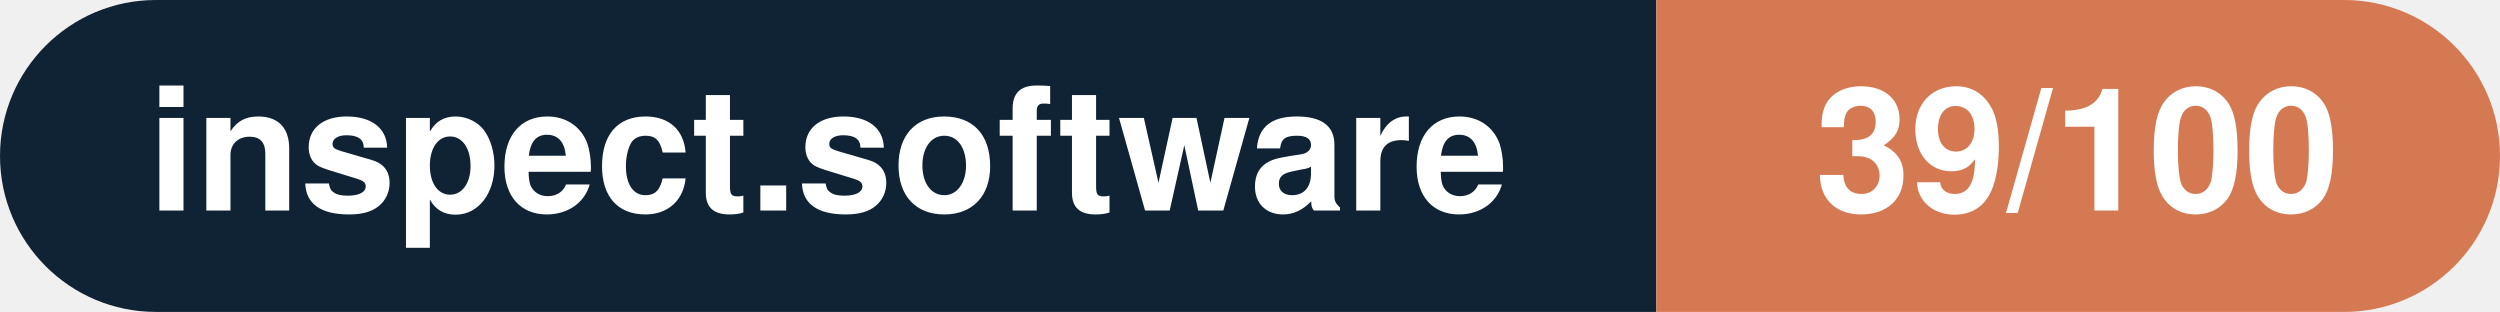
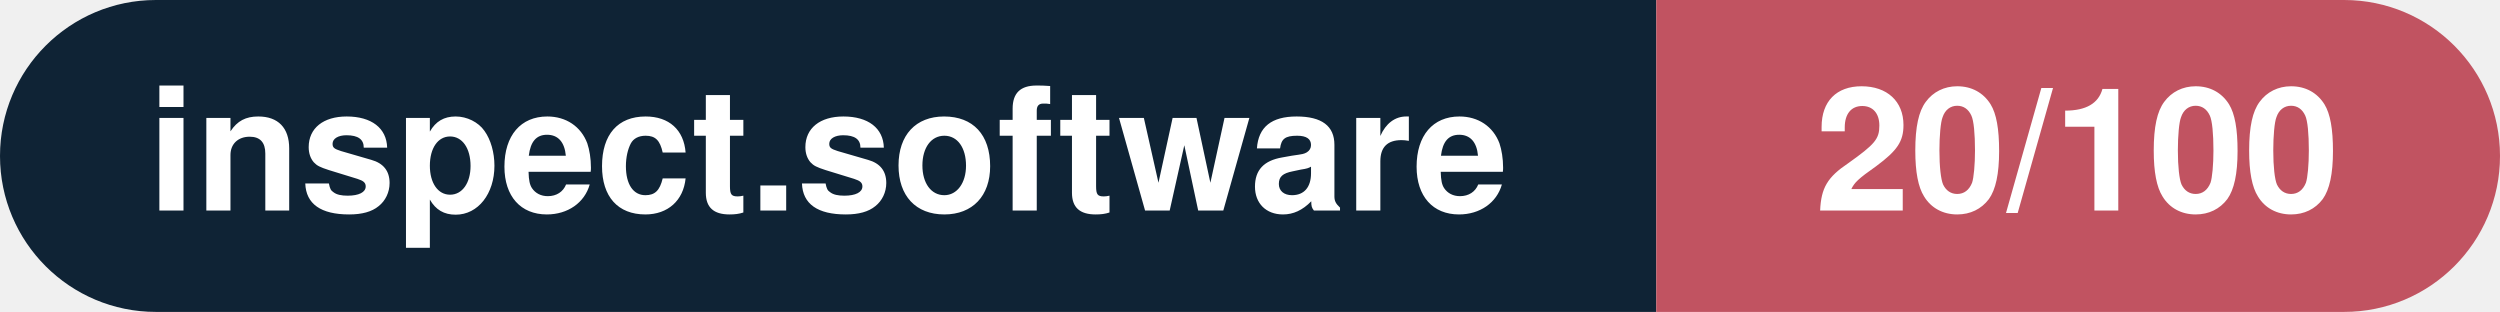
- <svg xmlns="http://www.w3.org/2000/svg" width="160.3" height="20" viewBox="0 0 160.3 20" role="img" aria-label="inspect.software: 39/100">
+ <svg xmlns="http://www.w3.org/2000/svg" width="160.3" height="20" viewBox="0 0 160.3 20" role="img" aria-label="inspect.software: 20/100">
  <clipPath id="rnd">
    <rect width="160.3" height="20" rx="10.0" fill="#fff" />
  </clipPath>
  <g clip-path="url(#rnd)">
    <rect width="106.2" height="20" fill="#0f2335" />
-     <rect x="106.2" width="54.1" height="20" fill="#d57953" />
+     <rect x="106.2" width="54.1" height="20" fill="#c15361" />
  </g>
  <g fill="#fff" text-anchor="middle" font-family="Helvetica Neue,Helvetica,Arial,sans-serif" font-size="11">
    <text x="53.1" y="13.5" font-weight="600">inspect.software</text>
-     <text x="133.2" y="13.5" font-weight="700">39/100</text>
+     <text x="133.2" y="13.5" font-weight="700">20/100</text>
  </g>
</svg>
